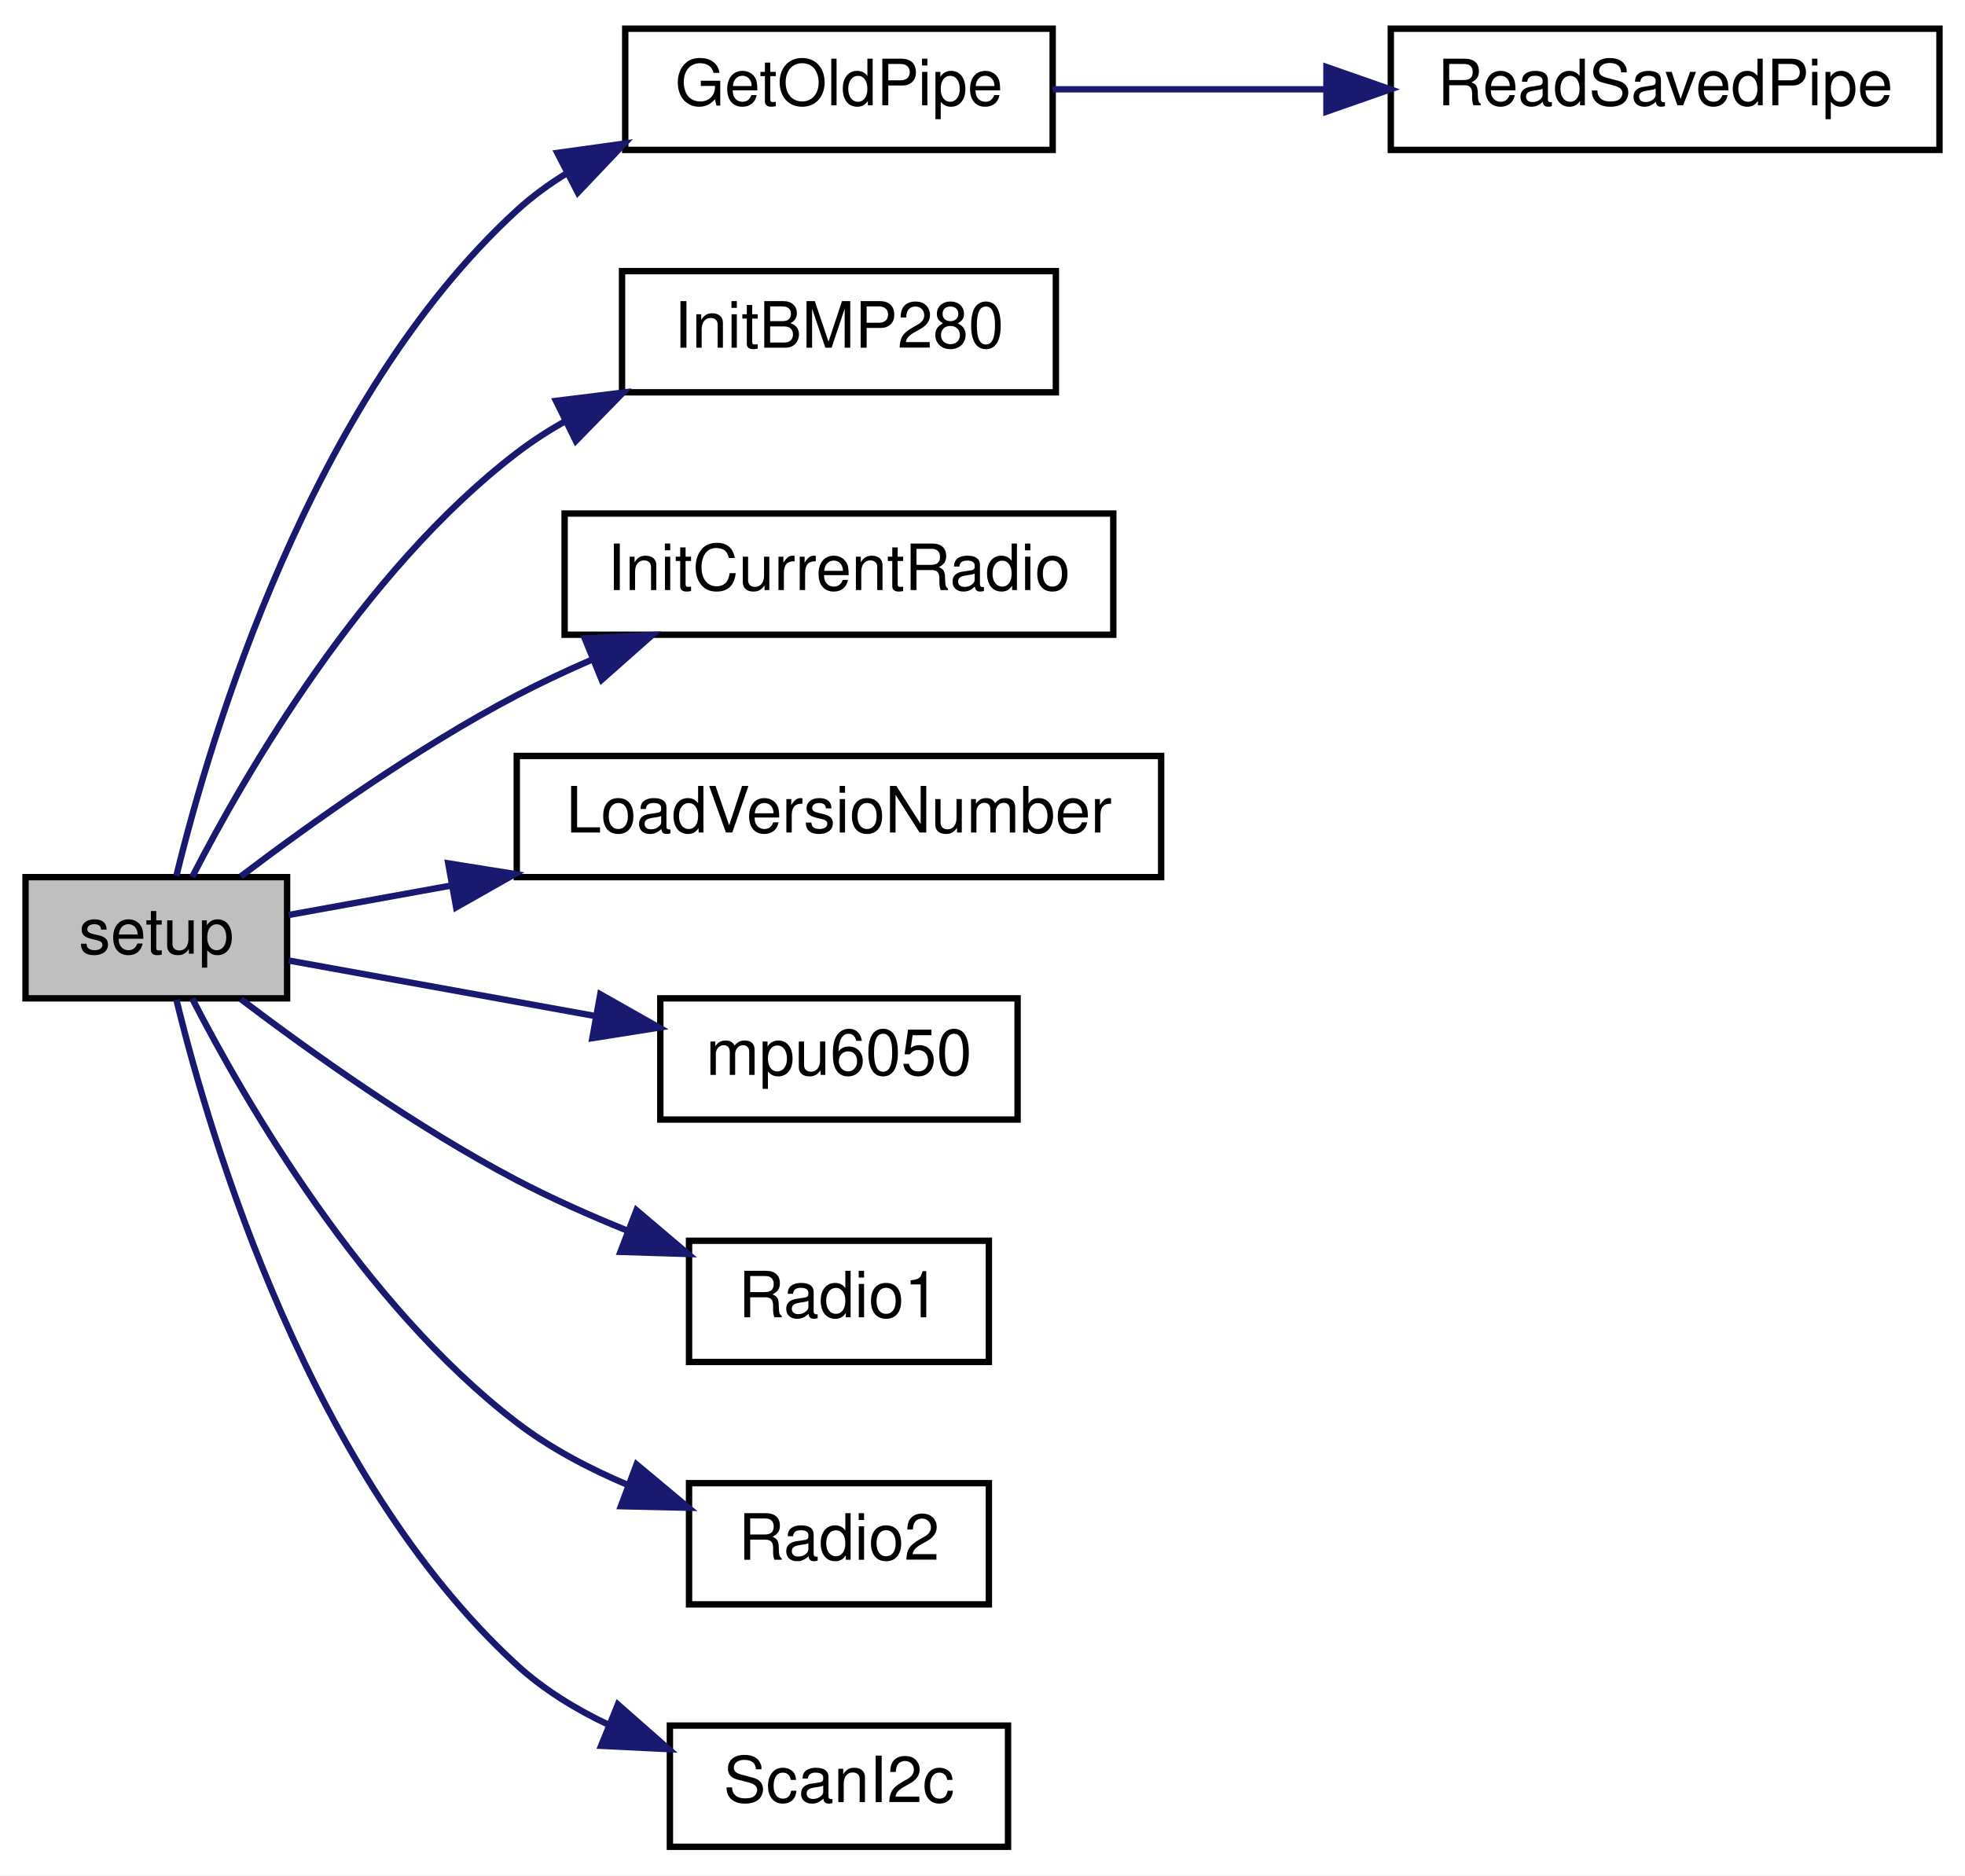
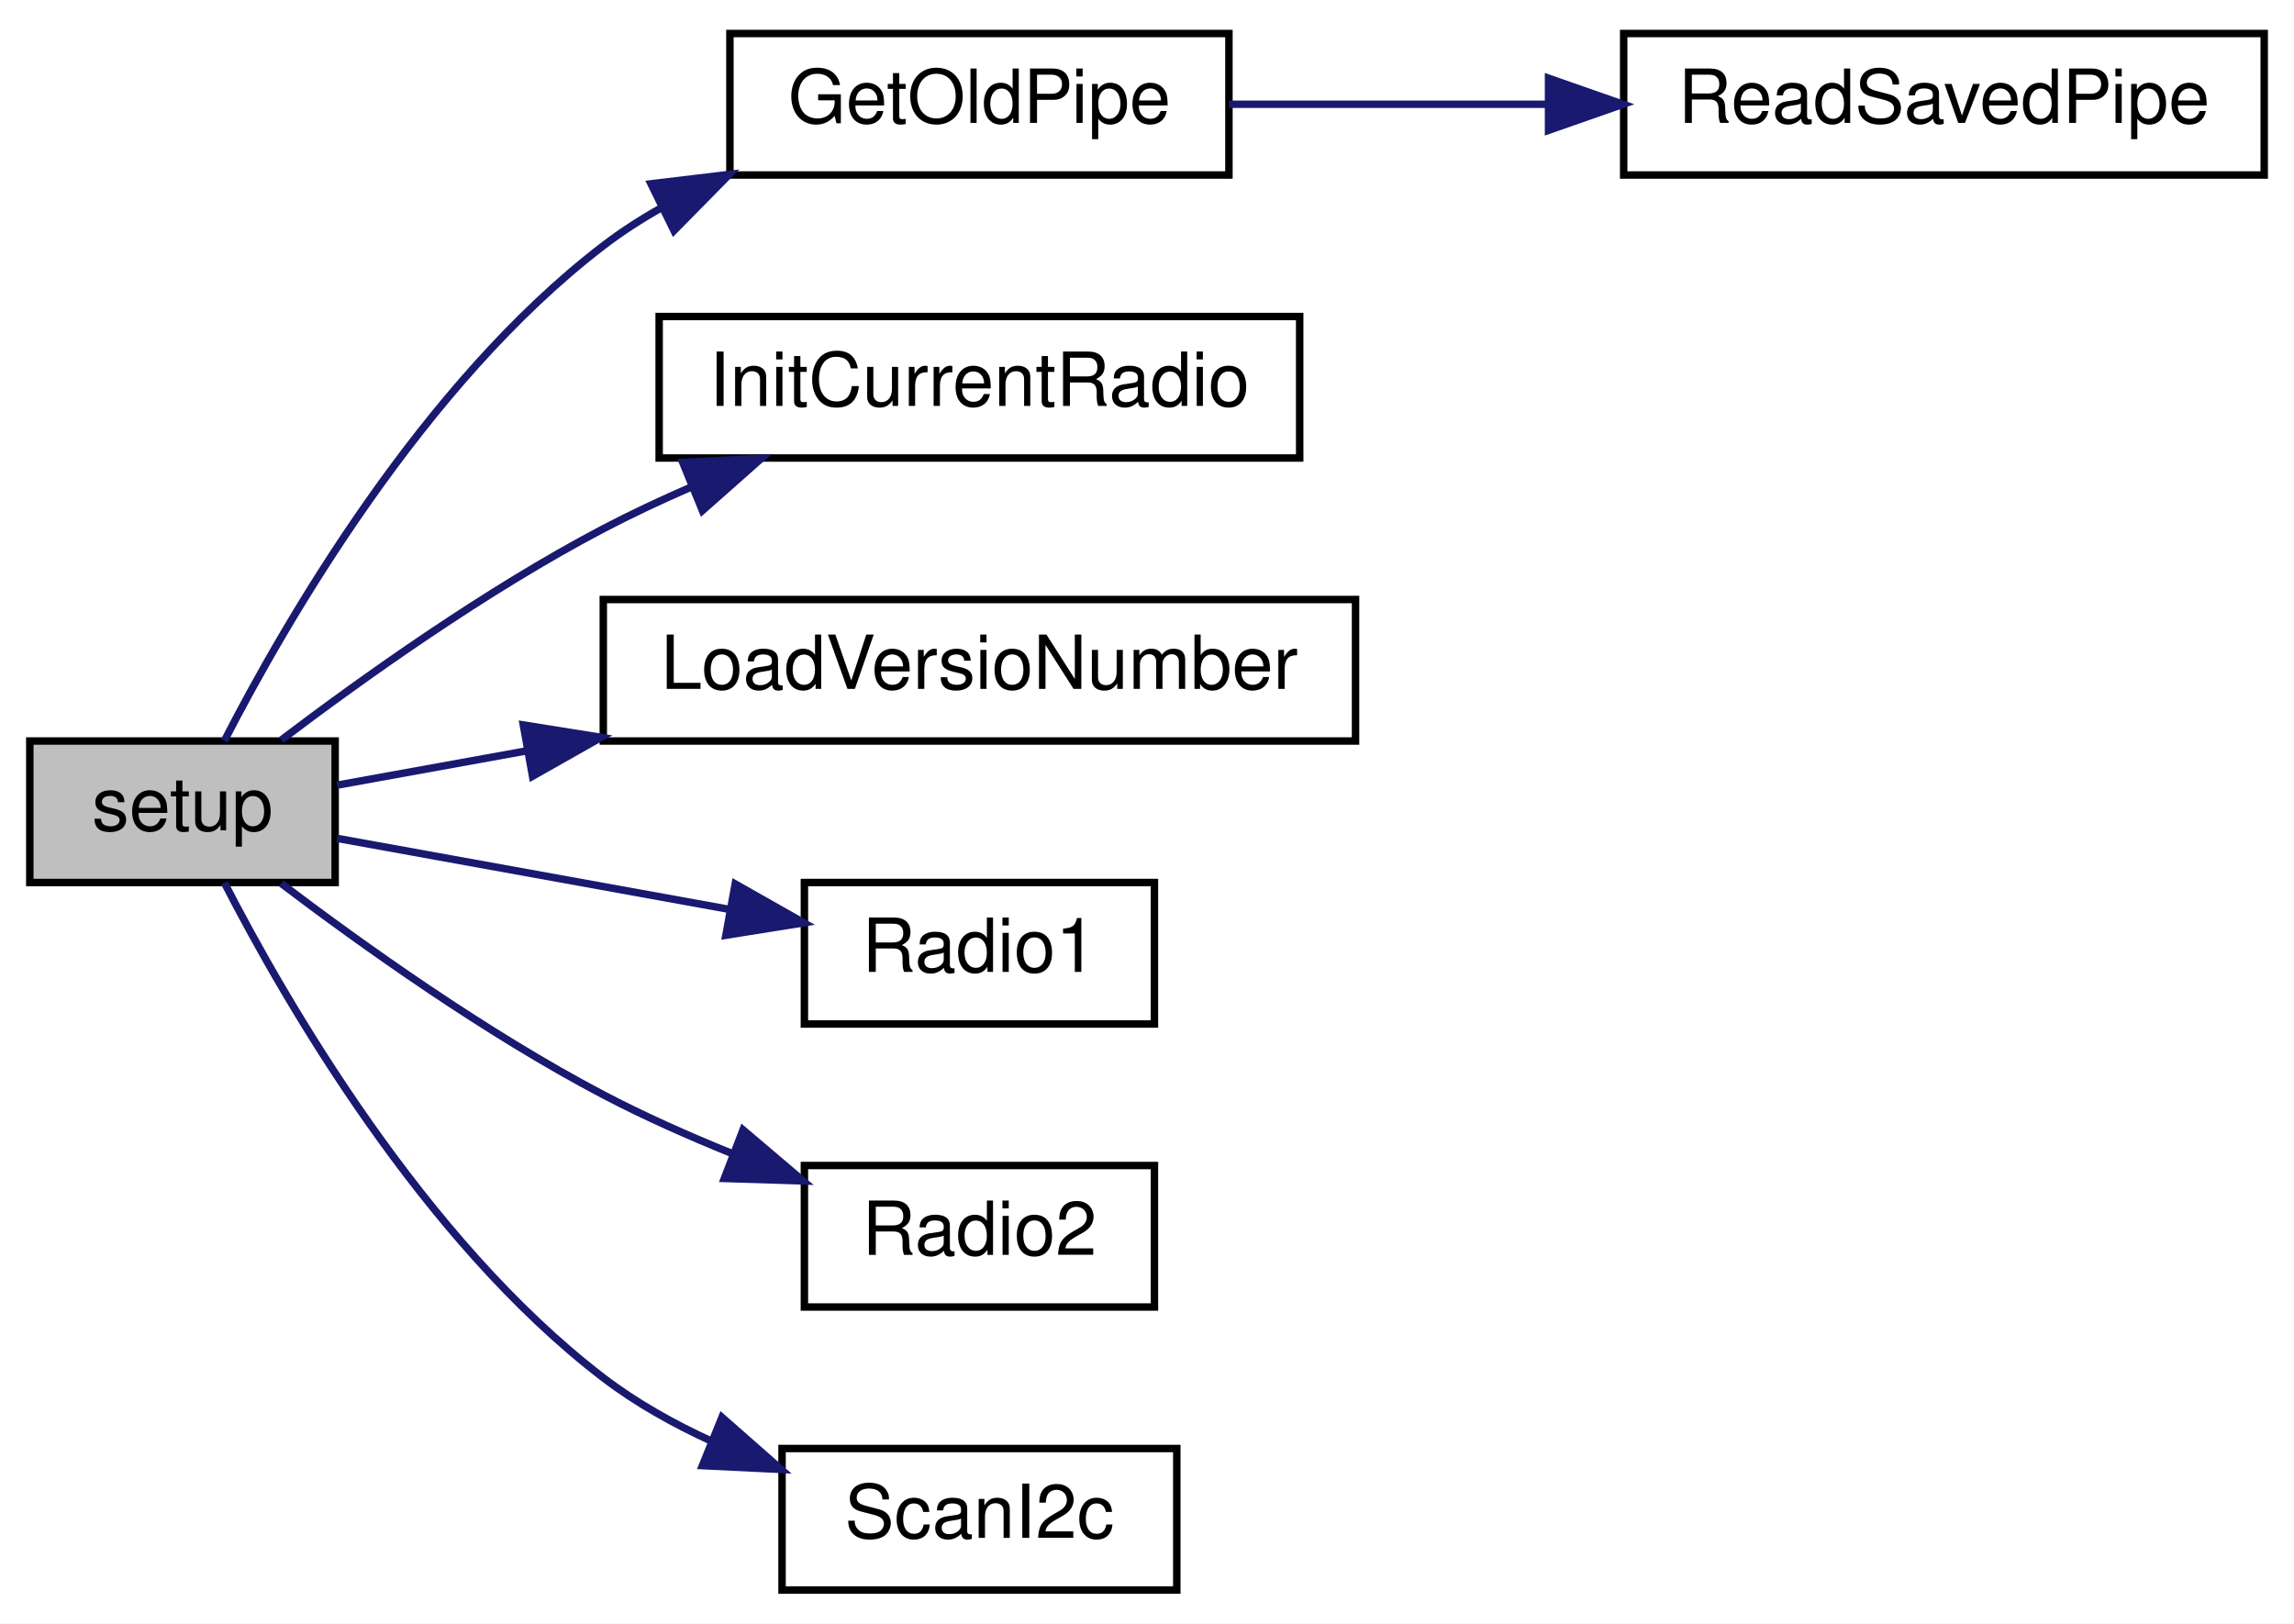
- <svg xmlns="http://www.w3.org/2000/svg" xmlns:xlink="http://www.w3.org/1999/xlink" width="308pt" height="294pt" viewBox="0.00 0.00 308.00 294.00">
-   <g id="graph0" class="graph" transform="scale(1 1) rotate(0) translate(4 290)">
-     <polygon fill="white" stroke="transparent" points="-4,4 -4,-290 304,-290 304,4 -4,4" />
+ <svg xmlns="http://www.w3.org/2000/svg" xmlns:xlink="http://www.w3.org/1999/xlink" width="308pt" height="218pt" viewBox="0.00 0.00 308.00 218.00">
+   <g id="graph0" class="graph" transform="scale(1 1) rotate(0) translate(4 214)">
+     <polygon fill="white" stroke="transparent" points="-4,4 -4,-214 304,-214 304,4 -4,4" />
    <g id="node1" class="node">
      <g id="a_node1">
        <a xlink:title=" ">
-           <polygon fill="#bfbfbf" stroke="black" points="0,-133.5 0,-152.5 41,-152.5 41,-133.5 0,-133.5" />
-           <text text-anchor="middle" x="20.5" y="-140.5" font-family="Helvetica,sans-Serif" font-size="10.00">setup</text>
+           <polygon fill="#bfbfbf" stroke="black" points="0,-95.5 0,-114.5 41,-114.5 41,-95.5 0,-95.5" />
+           <text text-anchor="middle" x="20.5" y="-102.5" font-family="Helvetica,sans-Serif" font-size="10.00">setup</text>
        </a>
      </g>
    </g>
    <g id="node2" class="node">
      <g id="a_node2">
        <a xlink:href="radio_8h.html#a2cce213711b7a34bc80eec167dffcb8f" target="_top" xlink:title=" ">
-           <polygon fill="white" stroke="black" points="94,-266.5 94,-285.5 161,-285.5 161,-266.5 94,-266.5" />
-           <text text-anchor="middle" x="127.5" y="-273.5" font-family="Helvetica,sans-Serif" font-size="10.00">GetOldPipe</text>
+           <polygon fill="white" stroke="black" points="94,-190.5 94,-209.5 161,-209.5 161,-190.5 94,-190.5" />
+           <text text-anchor="middle" x="127.5" y="-197.5" font-family="Helvetica,sans-Serif" font-size="10.00">GetOldPipe</text>
        </a>
      </g>
    </g>
    <g id="edge1" class="edge">
-       <path fill="none" stroke="midnightblue" d="M23.65,-152.71C28.93,-174.4 44.55,-227.25 77,-257 79.41,-259.21 82.1,-261.17 84.95,-262.91" />
-       <polygon fill="midnightblue" stroke="midnightblue" points="83.36,-266.03 93.86,-267.49 86.57,-259.81 83.36,-266.03" />
+       <path fill="none" stroke="midnightblue" d="M26.13,-114.54C34.31,-130.44 52.74,-162.43 77,-181 79.44,-182.87 82.09,-184.58 84.85,-186.13" />
+       <polygon fill="midnightblue" stroke="midnightblue" points="83.4,-189.32 93.92,-190.58 86.49,-183.03 83.4,-189.32" />
    </g>
    <g id="node4" class="node">
      <g id="a_node4">
-         <a xlink:href="_receiver_code_2src_2main_8cpp.html#aa2c448c0ec510ffaaecbc5991e726b53" target="_top" xlink:title=" ">
-           <polygon fill="white" stroke="black" points="93.5,-228.5 93.5,-247.5 161.5,-247.5 161.5,-228.5 93.5,-228.5" />
-           <text text-anchor="middle" x="127.5" y="-235.5" font-family="Helvetica,sans-Serif" font-size="10.00">InitBMP280</text>
+         <a xlink:href="radio_8h.html#a00e93a7779cf3932c07c78c4d58c91ce" target="_top" xlink:title=" ">
+           <polygon fill="white" stroke="black" points="84.5,-152.5 84.5,-171.5 170.5,-171.5 170.5,-152.5 84.5,-152.5" />
+           <text text-anchor="middle" x="127.5" y="-159.5" font-family="Helvetica,sans-Serif" font-size="10.00">InitCurrentRadio</text>
        </a>
      </g>
    </g>
    <g id="edge3" class="edge">
-       <path fill="none" stroke="midnightblue" d="M26.13,-152.54C34.31,-168.44 52.74,-200.43 77,-219 79.33,-220.78 81.85,-222.42 84.47,-223.91" />
-       <polygon fill="midnightblue" stroke="midnightblue" points="83.15,-227.16 93.66,-228.46 86.26,-220.89 83.15,-227.16" />
+       <path fill="none" stroke="midnightblue" d="M33.76,-114.63C44.67,-122.9 61.28,-134.75 77,-143 80.76,-144.97 84.77,-146.85 88.82,-148.61" />
+       <polygon fill="midnightblue" stroke="midnightblue" points="87.66,-151.92 98.24,-152.46 90.31,-145.44 87.66,-151.92" />
    </g>
    <g id="node5" class="node">
      <g id="a_node5">
-         <a xlink:href="radio_8h.html#a00e93a7779cf3932c07c78c4d58c91ce" target="_top" xlink:title=" ">
-           <polygon fill="white" stroke="black" points="84.5,-190.5 84.5,-209.5 170.5,-209.5 170.5,-190.5 84.5,-190.5" />
-           <text text-anchor="middle" x="127.5" y="-197.5" font-family="Helvetica,sans-Serif" font-size="10.00">InitCurrentRadio</text>
+         <a xlink:href="radio_8h.html#af067d2e9e8981a59af86ec75a0db36b4" target="_top" xlink:title=" ">
+           <polygon fill="white" stroke="black" points="77,-114.5 77,-133.5 178,-133.5 178,-114.5 77,-114.5" />
+           <text text-anchor="middle" x="127.5" y="-121.5" font-family="Helvetica,sans-Serif" font-size="10.00">LoadVersioNumber</text>
        </a>
      </g>
    </g>
    <g id="edge4" class="edge">
-       <path fill="none" stroke="midnightblue" d="M33.76,-152.63C44.67,-160.9 61.28,-172.75 77,-181 80.76,-182.97 84.77,-184.85 88.82,-186.61" />
-       <polygon fill="midnightblue" stroke="midnightblue" points="87.66,-189.92 98.24,-190.46 90.31,-183.44 87.66,-189.92" />
+       <path fill="none" stroke="midnightblue" d="M41.25,-108.57C48.67,-109.92 57.53,-111.52 66.71,-113.18" />
+       <polygon fill="midnightblue" stroke="midnightblue" points="66.26,-116.66 76.72,-114.99 67.5,-109.77 66.26,-116.66" />
    </g>
    <g id="node6" class="node">
      <g id="a_node6">
-         <a xlink:href="radio_8h.html#af067d2e9e8981a59af86ec75a0db36b4" target="_top" xlink:title=" ">
-           <polygon fill="white" stroke="black" points="77,-152.5 77,-171.5 178,-171.5 178,-152.5 77,-152.5" />
-           <text text-anchor="middle" x="127.5" y="-159.5" font-family="Helvetica,sans-Serif" font-size="10.00">LoadVersioNumber</text>
-         </a>
-       </g>
-     </g>
-     <g id="edge5" class="edge">
-       <path fill="none" stroke="midnightblue" d="M41.25,-146.57C48.67,-147.92 57.53,-149.52 66.71,-151.18" />
-       <polygon fill="midnightblue" stroke="midnightblue" points="66.26,-154.66 76.72,-152.99 67.5,-147.77 66.26,-154.66" />
-     </g>
-     <g id="node7" class="node">
-       <g id="a_node7">
-         <a xlink:href="imu_8h.html#af39b7b38f37c221162fb77e91305b7a3" target="_top" xlink:title=" ">
-           <polygon fill="white" stroke="black" points="99.5,-114.5 99.5,-133.5 155.5,-133.5 155.5,-114.5 99.5,-114.5" />
-           <text text-anchor="middle" x="127.5" y="-121.5" font-family="Helvetica,sans-Serif" font-size="10.00">mpu6050</text>
-         </a>
-       </g>
-     </g>
-     <g id="edge6" class="edge">
-       <path fill="none" stroke="midnightblue" d="M41.25,-139.43C54.7,-136.99 72.92,-133.69 89.07,-130.77" />
-       <polygon fill="midnightblue" stroke="midnightblue" points="90.09,-134.14 99.31,-128.92 88.85,-127.26 90.09,-134.14" />
-     </g>
-     <g id="node8" class="node">
-       <g id="a_node8">
        <a xlink:href="_transmitter_code_2src_2main_8cpp.html#a621c346e4b1d9b24b9a5bda63d0f0f52" target="_top" xlink:title=" ">
          <polygon fill="white" stroke="black" points="104,-76.5 104,-95.5 151,-95.5 151,-76.5 104,-76.5" />
          <text text-anchor="middle" x="127.5" y="-83.5" font-family="Helvetica,sans-Serif" font-size="10.00">Radio1</text>
        </a>
      </g>
    </g>
-     <g id="edge7" class="edge">
-       <path fill="none" stroke="midnightblue" d="M33.76,-133.37C44.67,-125.1 61.28,-113.25 77,-105 82.43,-102.15 88.39,-99.5 94.23,-97.13" />
-       <polygon fill="midnightblue" stroke="midnightblue" points="95.76,-100.29 103.84,-93.43 93.25,-93.76 95.76,-100.29" />
+     <g id="edge5" class="edge">
+       <path fill="none" stroke="midnightblue" d="M41.25,-101.43C56.01,-98.76 76.52,-95.04 93.72,-91.93" />
+       <polygon fill="midnightblue" stroke="midnightblue" points="94.71,-95.31 103.92,-90.09 93.46,-88.42 94.71,-95.31" />
    </g>
-     <g id="node9" class="node">
-       <g id="a_node9">
+     <g id="node7" class="node">
+       <g id="a_node7">
        <a xlink:href="radio_8h.html#a8b76f3c338025926421c7b308405bbfd" target="_top" xlink:title=" ">
          <polygon fill="white" stroke="black" points="104,-38.5 104,-57.5 151,-57.5 151,-38.5 104,-38.5" />
          <text text-anchor="middle" x="127.5" y="-45.5" font-family="Helvetica,sans-Serif" font-size="10.00">Radio2</text>
        </a>
      </g>
    </g>
-     <g id="edge8" class="edge">
-       <path fill="none" stroke="midnightblue" d="M26.13,-133.46C34.31,-117.56 52.74,-85.57 77,-67 82.18,-63.03 88.29,-59.81 94.41,-57.22" />
-       <polygon fill="midnightblue" stroke="midnightblue" points="95.78,-60.44 103.91,-53.65 93.32,-53.89 95.78,-60.44" />
+     <g id="edge6" class="edge">
+       <path fill="none" stroke="midnightblue" d="M33.76,-95.37C44.67,-87.1 61.28,-75.25 77,-67 82.43,-64.15 88.39,-61.5 94.23,-59.13" />
+       <polygon fill="midnightblue" stroke="midnightblue" points="95.76,-62.29 103.84,-55.43 93.25,-55.76 95.76,-62.29" />
    </g>
-     <g id="node10" class="node">
-       <g id="a_node10">
+     <g id="node8" class="node">
+       <g id="a_node8">
        <a xlink:href="_receiver_code_2src_2main_8cpp.html#a20ffd6680226b1e058002512386e7770" target="_top" xlink:title=" ">
          <polygon fill="white" stroke="black" points="101,-0.5 101,-19.5 154,-19.5 154,-0.5 101,-0.5" />
          <text text-anchor="middle" x="127.5" y="-7.5" font-family="Helvetica,sans-Serif" font-size="10.00">ScanI2c</text>
        </a>
      </g>
    </g>
-     <g id="edge9" class="edge">
-       <path fill="none" stroke="midnightblue" d="M23.65,-133.29C28.93,-111.6 44.55,-58.75 77,-29 81.16,-25.19 86.16,-22.11 91.36,-19.64" />
-       <polygon fill="midnightblue" stroke="midnightblue" points="92.85,-22.81 100.81,-15.81 90.22,-16.33 92.85,-22.81" />
+     <g id="edge7" class="edge">
+       <path fill="none" stroke="midnightblue" d="M26.13,-95.46C34.31,-79.56 52.74,-47.57 77,-29 81.39,-25.64 86.43,-22.82 91.6,-20.45" />
+       <polygon fill="midnightblue" stroke="midnightblue" points="92.93,-23.69 100.89,-16.69 90.3,-17.2 92.93,-23.69" />
    </g>
    <g id="node3" class="node">
      <g id="a_node3">
        <a xlink:href="radio_8h.html#a56ee137fc60749fa274236bc239c3291" target="_top" xlink:title=" ">
-           <polygon fill="white" stroke="black" points="214,-266.5 214,-285.5 300,-285.5 300,-266.5 214,-266.5" />
-           <text text-anchor="middle" x="257" y="-273.5" font-family="Helvetica,sans-Serif" font-size="10.00">ReadSavedPipe</text>
+           <polygon fill="white" stroke="black" points="214,-190.5 214,-209.5 300,-209.5 300,-190.5 214,-190.5" />
+           <text text-anchor="middle" x="257" y="-197.5" font-family="Helvetica,sans-Serif" font-size="10.00">ReadSavedPipe</text>
        </a>
      </g>
    </g>
    <g id="edge2" class="edge">
-       <path fill="none" stroke="midnightblue" d="M161,-276C173.95,-276 189.17,-276 203.6,-276" />
-       <polygon fill="midnightblue" stroke="midnightblue" points="203.91,-279.5 213.91,-276 203.91,-272.5 203.91,-279.5" />
+       <path fill="none" stroke="midnightblue" d="M161,-200C173.95,-200 189.17,-200 203.6,-200" />
+       <polygon fill="midnightblue" stroke="midnightblue" points="203.91,-203.5 213.91,-200 203.91,-196.5 203.91,-203.5" />
    </g>
  </g>
</svg>
